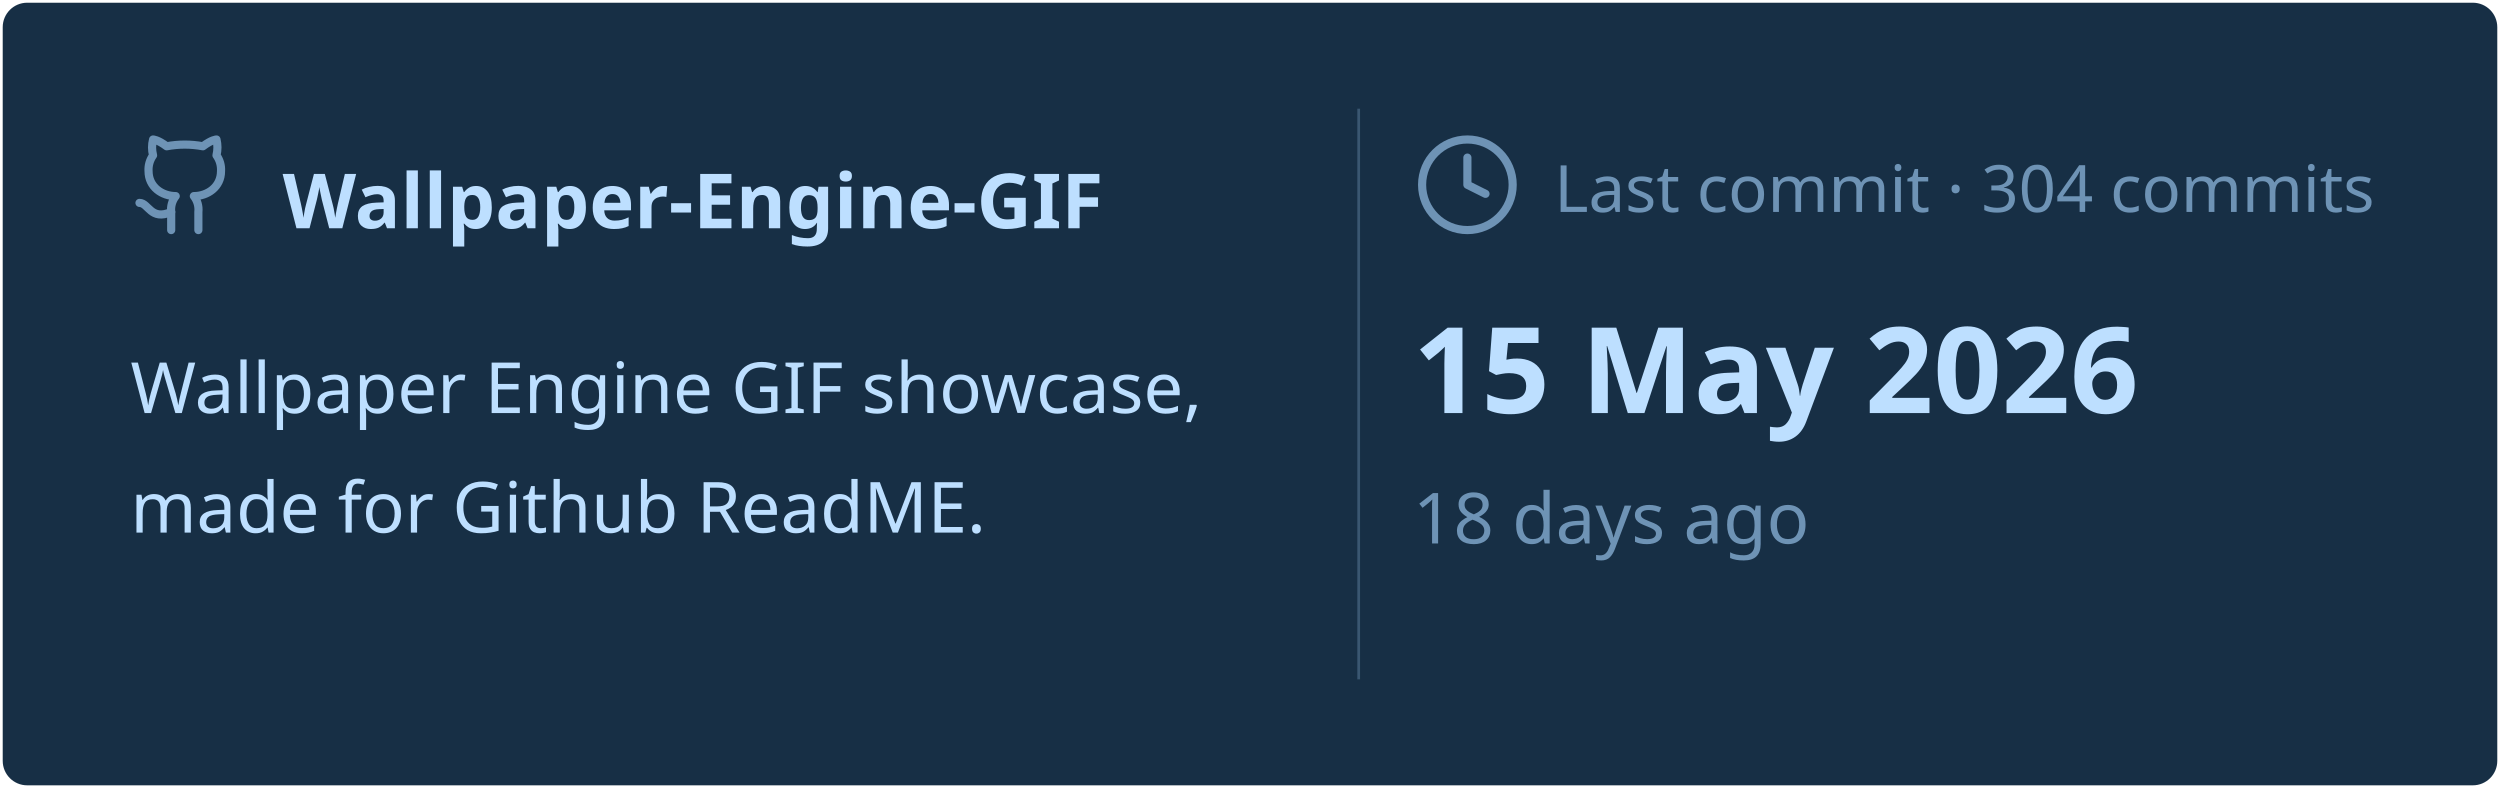
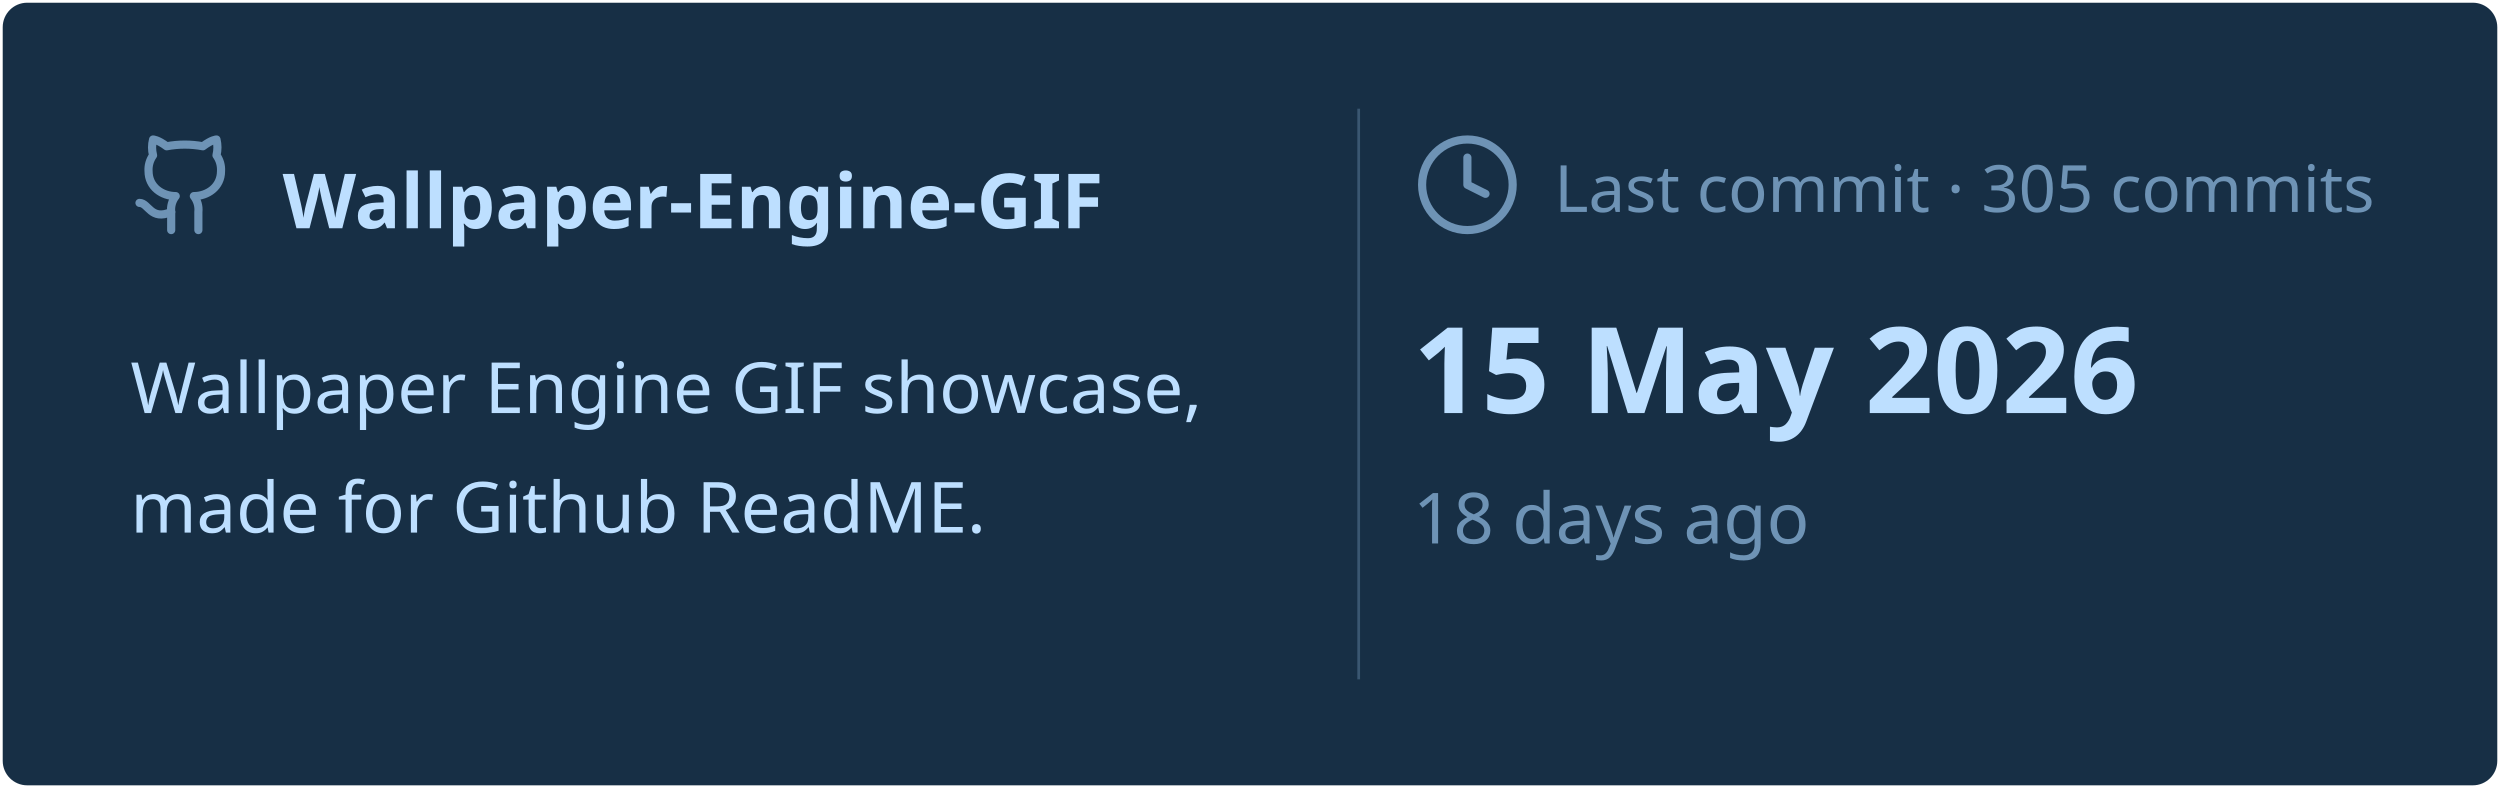
<svg xmlns="http://www.w3.org/2000/svg" viewBox="0 0 460 145" width="460px" height="145px">
  <rect stroke="#000000" stroke-opacity="0" fill="#172F45" rx="4.5" x="0.5" y="0.5" width="459" height="144" />
  <g transform="translate(24, 42)">
    <svg x="0" y="-18" width="20" height="20" viewBox="0 0 24 24" fill="none" stroke="#6E93B5" stroke-width="1.8" stroke-linecap="round" stroke-linejoin="round">
      <path d="M15 22v-4a4.8 4.8 0 0 0-1-3.5c3 0 6-2 6-5.5.08-1.25-.27-2.48-1-3.5.28-1.15.28-2.35 0-3.5 0 0-1 0-3 1.5-2.64-.5-5.36-.5-8 0C6 2 5 2 5 2c-.3 1.15-.3 2.35 0 3.5A5.403 5.403 0 0 0 4 9c0 3.5 3 5.5 6 5.5-.39.49-.68 1.05-.85 1.65-.17.6-.22 1.23-.15 1.85v4" />
      <path d="M9 18c-4.51 2-5-2-7-2" />
    </svg>
    <text x="28" y="0" font-family="&quot;Segoe UI&quot;, Ubuntu, sans-serif" font-size="14" font-weight="700" fill="#BDDFFF">Wallpaper-Engine-GIF</text>
  </g>
  <text x="24" y="76" font-family="&quot;Segoe UI&quot;, Ubuntu, sans-serif" font-size="13" font-weight="400" fill="#BDDFFF">Wallpaper Engine GIF showcase,</text>
  <text x="24" y="98" font-family="&quot;Segoe UI&quot;, Ubuntu, sans-serif" font-size="13" font-weight="400" fill="#BDDFFF">made for Github ReadME.</text>
  <line x1="250" y1="20" x2="250" y2="125" stroke="#6E93B5" stroke-width="0.5" stroke-opacity="0.4" />
  <svg x="260" y="24" width="20" height="20" viewBox="0 0 24 24" fill="none" stroke="#6E93B5" stroke-width="1.8" stroke-linecap="round" stroke-linejoin="round">
    <circle cx="12" cy="12" r="10" />
    <polyline points="12 6 12 12 16 14" />
  </svg>
-   <text x="286" y="39" font-family="&quot;Segoe UI&quot;, Ubuntu, sans-serif" font-size="12" font-weight="400" fill="#6E93B5">Last commit · 304 commits</text>
+   <text x="286" y="39" font-family="&quot;Segoe UI&quot;, Ubuntu, sans-serif" font-size="12" font-weight="400" fill="#6E93B5">Last commit · 305 commits</text>
  <text x="260" y="76" font-family="&quot;Segoe UI&quot;, Ubuntu, sans-serif" font-size="22" font-weight="700" fill="#BDDFFF">15 May 2026</text>
  <text x="260" y="100" font-family="&quot;Segoe UI&quot;, Ubuntu, sans-serif" font-size="13" font-weight="400" fill="#6E93B5">18 days ago</text>
</svg>
